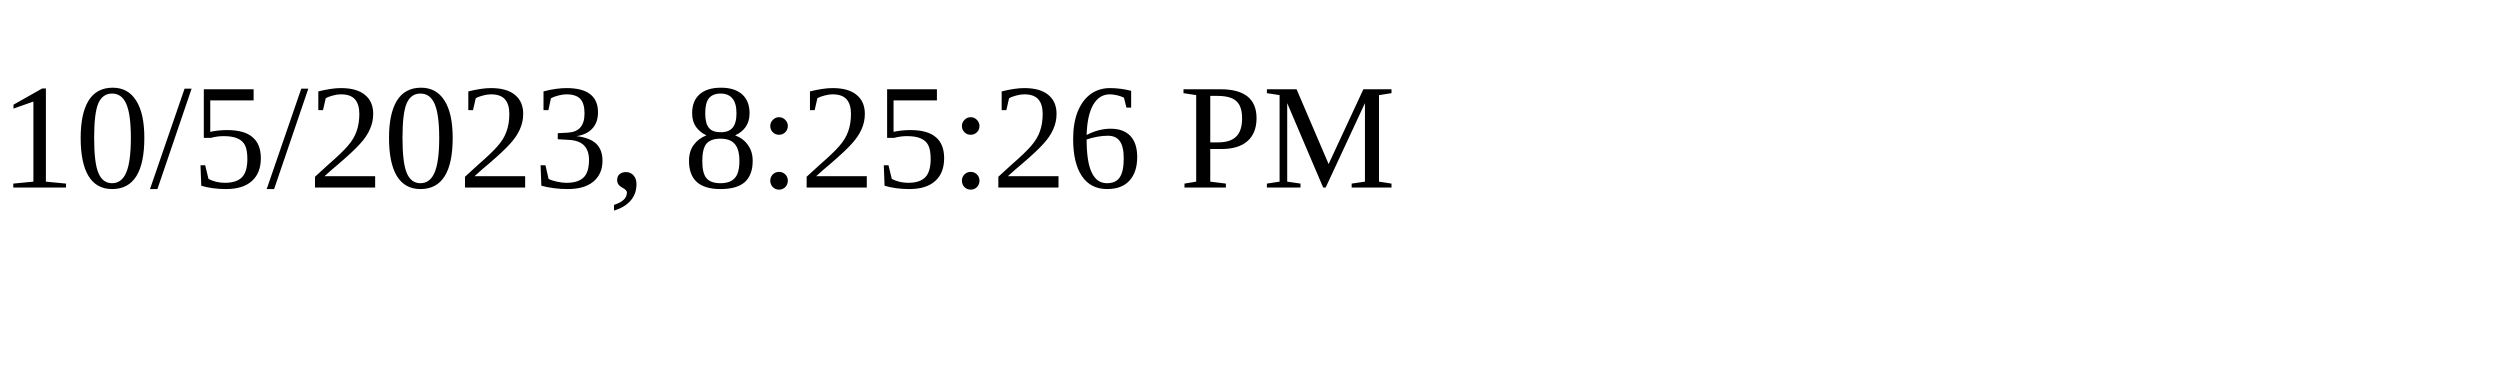
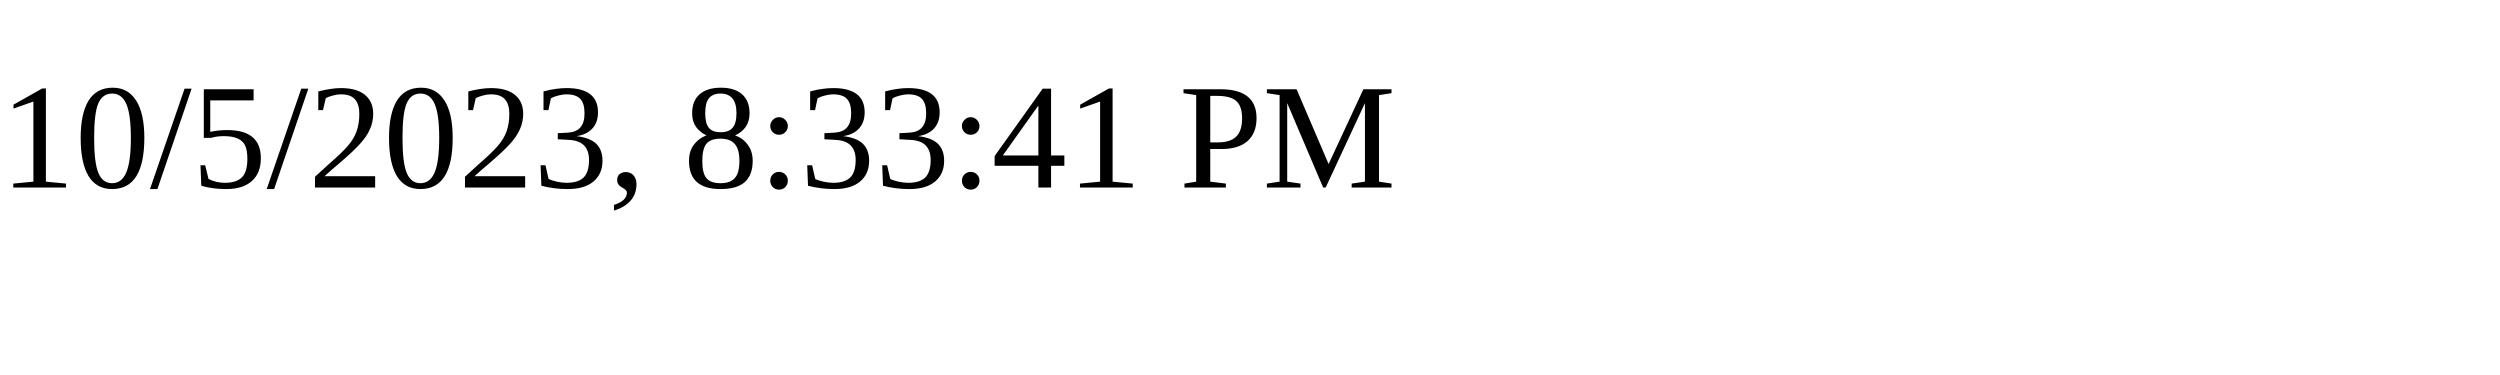
<svg xmlns="http://www.w3.org/2000/svg" height="30" width="200">
-   <text x="0" y="15">10/5/2023, 8:25:26 PM</text>
+   <text x="0" y="15">10/5/2023, 8:33:41 PM</text>
</svg>
